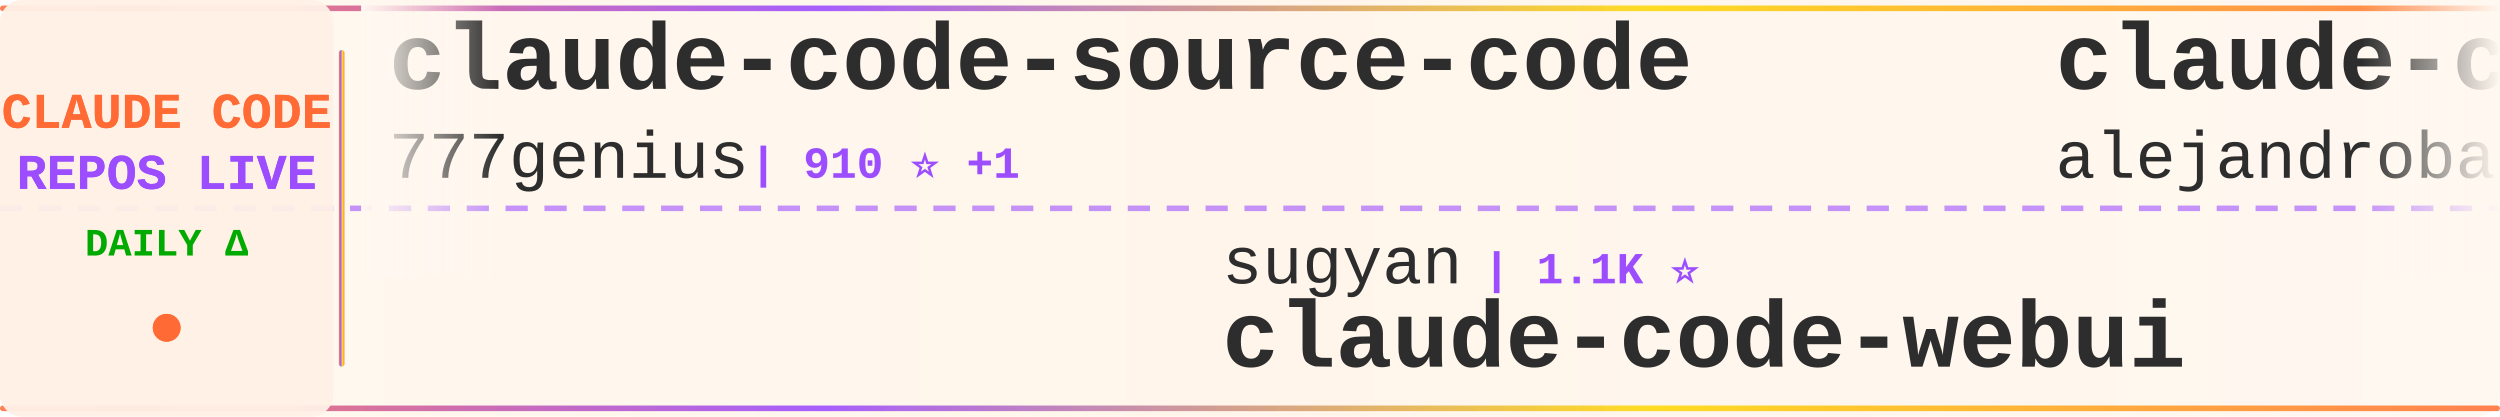
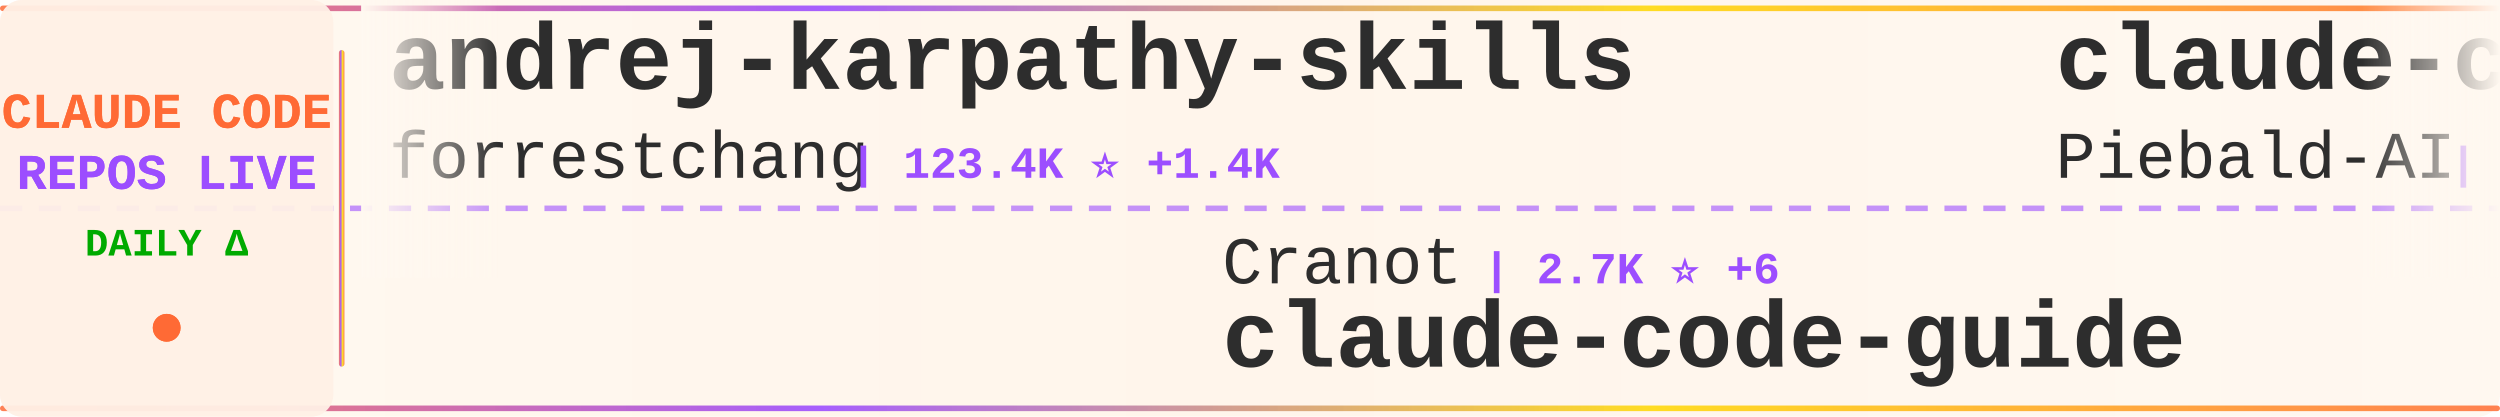
<svg xmlns="http://www.w3.org/2000/svg" width="900" height="150">
  <defs>
    <linearGradient id="tickerBg" x1="0%" y1="0%" x2="100%" y2="0%">
      <stop offset="0%" style="stop-color:#fff8f0;stop-opacity:0.98" />
      <stop offset="50%" style="stop-color:#fff5eb;stop-opacity:1" />
      <stop offset="100%" style="stop-color:#fff8f0;stop-opacity:0.98" />
    </linearGradient>
    <linearGradient id="borderGrad" x1="0%" y1="0%" x2="100%" y2="0%">
      <stop offset="0%" style="stop-color:#FF6B35;stop-opacity:0.85">
        <animate attributeName="stop-opacity" values="0.85;1;0.85" dur="2s" repeatCount="indefinite" />
      </stop>
      <stop offset="33%" style="stop-color:#9C4EFF;stop-opacity:0.9">
        <animate attributeName="stop-opacity" values="0.9;1;0.9" dur="2.2s" repeatCount="indefinite" />
      </stop>
      <stop offset="66%" style="stop-color:#FFD700;stop-opacity:0.85">
        <animate attributeName="stop-opacity" values="0.85;1;0.85" dur="1.8s" repeatCount="indefinite" />
      </stop>
      <stop offset="100%" style="stop-color:#FF6B35;stop-opacity:0.85">
        <animate attributeName="stop-opacity" values="0.85;1;0.85" dur="2s" repeatCount="indefinite" />
      </stop>
    </linearGradient>
    <filter id="textGlow">
      <feGaussianBlur stdDeviation="0.15" result="coloredBlur" />
      <feMerge>
        <feMergeNode in="coloredBlur" />
        <feMergeNode in="SourceGraphic" />
      </feMerge>
    </filter>
    <filter id="metricGlow">
      <feGaussianBlur stdDeviation="0.2" result="coloredBlur" />
      <feMerge>
        <feMergeNode in="coloredBlur" />
        <feMergeNode in="SourceGraphic" />
      </feMerge>
    </filter>
    <linearGradient id="leftFade" x1="0%" y1="0%" x2="100%" y2="0%">
      <stop offset="0%" style="stop-color:#fff8f0;stop-opacity:1" />
      <stop offset="100%" style="stop-color:#fff8f0;stop-opacity:0" />
    </linearGradient>
    <linearGradient id="rightFade" x1="0%" y1="0%" x2="100%" y2="0%">
      <stop offset="0%" style="stop-color:#fff8f0;stop-opacity:0" />
      <stop offset="100%" style="stop-color:#fff8f0;stop-opacity:1" />
    </linearGradient>
  </defs>
  <rect width="900" height="150" fill="url(#tickerBg)" rx="8" />
  <rect x="0" y="2" width="900" height="2" fill="url(#borderGrad)" rx="1" />
  <rect x="0" y="146" width="900" height="2" fill="url(#borderGrad)" rx="1" />
  <line x1="0" y1="75" x2="900" y2="75" stroke="#9C4EFF" stroke-width="2" stroke-dasharray="8 6" opacity="0.6" />
  <rect x="0" y="0" width="120" height="150" fill="#fff0e6" opacity="0.95" rx="8" />
  <text x="60" y="46" font-family="'Courier New', monospace" font-size="18" font-weight="bold" fill="#FF6B35" text-anchor="middle" filter="url(#textGlow)">
    CLAUDE CODE
  </text>
  <text x="60" y="68" font-family="'Courier New', monospace" font-size="18" font-weight="bold" fill="#9C4EFF" text-anchor="middle" filter="url(#textGlow)">
    REPOS LIVE
  </text>
  <text x="60" y="92" font-family="'Courier New', monospace" font-size="14" font-weight="bold" fill="#00aa00" text-anchor="middle">
    DAILY Δ
  </text>
  <circle cx="60" cy="118" r="5" fill="#FF6B35" filter="url(#metricGlow)">
    <animate attributeName="r" values="4;6;4" dur="1.5s" repeatCount="indefinite" />
    <animate attributeName="opacity" values="0.6;1;0.6" dur="1.5s" repeatCount="indefinite" />
  </circle>
  <rect x="122" y="18" width="2" height="114" fill="url(#borderGrad)" rx="1" />
  <clipPath id="tickerClip">
    <rect x="130" y="0" width="770" height="150" />
  </clipPath>
  <g clip-path="url(#tickerClip)">
    <g id="tickerItems">
      <animateTransform attributeName="transform" attributeType="XML" type="translate" from="0 0" to="-3000 0" dur="54s" repeatCount="indefinite" />
      <g transform="translate(0, 0)">
-         <text x="140" y="32" font-family="'Courier New', monospace" font-size="34" font-weight="bold" fill="#2d2d2d">claude-code-source-code</text>
-         <text x="140" y="64" font-family="'Courier New', monospace" font-size="24" font-weight="normal" fill="#2d2d2d" opacity="1.0">777genius</text>
-         <text x="270" y="64" font-family="'Courier New', monospace" font-size="16" font-weight="bold" fill="#9C4EFF"> | 910 ⭐ +1</text>
+         <text x="140" y="32" font-family="'Courier New', monospace" font-size="34" font-weight="bold" fill="#2d2d2d">andrej-karpathy-skills</text>
+         <text x="140" y="64" font-family="'Courier New', monospace" font-size="24" font-weight="normal" fill="#2d2d2d" opacity="1.0">forrestchang</text>
+         <text x="306" y="64" font-family="'Courier New', monospace" font-size="16" font-weight="bold" fill="#9C4EFF"> | 123.4K ⭐ +1.4K</text>
      </g>
      <g transform="translate(300, 0)">
-         <text x="140" y="102" font-family="'Courier New', monospace" font-size="24" font-weight="normal" fill="#2d2d2d" opacity="1.0">sugyan</text>
-         <text x="234" y="102" font-family="'Courier New', monospace" font-size="16" font-weight="bold" fill="#9C4EFF"> | 1.1K ⭐</text>
-         <text x="140" y="132" font-family="'Courier New', monospace" font-size="34" font-weight="bold" fill="#2d2d2d">claude-code-webui</text>
+         <text x="140" y="102" font-family="'Courier New', monospace" font-size="24" font-weight="normal" fill="#2d2d2d" opacity="1.0">Cranot</text>
+         <text x="234" y="102" font-family="'Courier New', monospace" font-size="16" font-weight="bold" fill="#9C4EFF"> | 2.7K ⭐ +6</text>
+         <text x="140" y="132" font-family="'Courier New', monospace" font-size="34" font-weight="bold" fill="#2d2d2d">claude-code-guide</text>
      </g>
      <g transform="translate(600, 0)">
-         <text x="140" y="32" font-family="'Courier New', monospace" font-size="34" font-weight="bold" fill="#2d2d2d">claude-code-from-source</text>
-         <text x="140" y="64" font-family="'Courier New', monospace" font-size="24" font-weight="normal" fill="#2d2d2d" opacity="1.0">alejandrobalderas</text>
-         <text x="366" y="64" font-family="'Courier New', monospace" font-size="16" font-weight="bold" fill="#9C4EFF"> | 1.9K ⭐ +3</text>
+         <text x="140" y="32" font-family="'Courier New', monospace" font-size="34" font-weight="bold" fill="#2d2d2d">claude-code-system-promp...</text>
+         <text x="140" y="64" font-family="'Courier New', monospace" font-size="24" font-weight="normal" fill="#2d2d2d" opacity="1.0">Piebald-AI</text>
+         <text x="282" y="64" font-family="'Courier New', monospace" font-size="16" font-weight="bold" fill="#9C4EFF"> | 10.1K ⭐ +21</text>
      </g>
      <g transform="translate(900, 0)">
-         <text x="140" y="102" font-family="'Courier New', monospace" font-size="24" font-weight="normal" fill="#2d2d2d" opacity="1.0">disler</text>
-         <text x="234" y="102" font-family="'Courier New', monospace" font-size="16" font-weight="bold" fill="#9C4EFF"> | 3.6K ⭐ +8</text>
-         <text x="140" y="132" font-family="'Courier New', monospace" font-size="34" font-weight="bold" fill="#2d2d2d">claude-code-hooks-master...</text>
+         <text x="140" y="102" font-family="'Courier New', monospace" font-size="24" font-weight="normal" fill="#2d2d2d" opacity="1.0">ChinaSiro</text>
+         <text x="270" y="102" font-family="'Courier New', monospace" font-size="16" font-weight="bold" fill="#9C4EFF"> | 9.1K ⭐ +11</text>
+         <text x="140" y="132" font-family="'Courier New', monospace" font-size="34" font-weight="bold" fill="#2d2d2d">claude-code-sourcemap</text>
      </g>
      <g transform="translate(1200, 0)">
-         <text x="140" y="32" font-family="'Courier New', monospace" font-size="34" font-weight="bold" fill="#2d2d2d">claude-skills</text>
-         <text x="140" y="64" font-family="'Courier New', monospace" font-size="24" font-weight="normal" fill="#2d2d2d" opacity="1.0">alirezarezvani</text>
-         <text x="330" y="64" font-family="'Courier New', monospace" font-size="16" font-weight="bold" fill="#9C4EFF"> | 14.3K ⭐ +93</text>
+         <text x="140" y="32" font-family="'Courier New', monospace" font-size="34" font-weight="bold" fill="#2d2d2d">sc-claude-code-files</text>
+         <text x="140" y="64" font-family="'Courier New', monospace" font-size="24" font-weight="normal" fill="#2d2d2d" opacity="1.0">https-deeplearning-ai</text>
+         <text x="414" y="64" font-family="'Courier New', monospace" font-size="16" font-weight="bold" fill="#9C4EFF"> | 509 ⭐ +1</text>
      </g>
      <g transform="translate(1500, 0)">
-         <text x="140" y="102" font-family="'Courier New', monospace" font-size="24" font-weight="normal" fill="#2d2d2d" opacity="1.0">andrew-kramer-inno</text>
-         <text x="378" y="102" font-family="'Courier New', monospace" font-size="16" font-weight="bold" fill="#9C4EFF"> | 587 ⭐</text>
-         <text x="140" y="132" font-family="'Courier New', monospace" font-size="34" font-weight="bold" fill="#2d2d2d">claude-code-source-build</text>
+         <text x="140" y="102" font-family="'Courier New', monospace" font-size="24" font-weight="normal" fill="#2d2d2d" opacity="1.0">snarktank</text>
+         <text x="270" y="102" font-family="'Courier New', monospace" font-size="16" font-weight="bold" fill="#9C4EFF"> | 18.8K ⭐ +42</text>
+         <text x="140" y="132" font-family="'Courier New', monospace" font-size="34" font-weight="bold" fill="#2d2d2d">ralph</text>
      </g>
      <g transform="translate(1800, 0)">
-         <text x="140" y="32" font-family="'Courier New', monospace" font-size="34" font-weight="bold" fill="#2d2d2d">claude-code-local</text>
-         <text x="140" y="64" font-family="'Courier New', monospace" font-size="24" font-weight="normal" fill="#2d2d2d" opacity="1.0">nicedreamzapp</text>
-         <text x="318" y="64" font-family="'Courier New', monospace" font-size="16" font-weight="bold" fill="#9C4EFF"> | 2.5K ⭐ +23</text>
+         <text x="140" y="32" font-family="'Courier New', monospace" font-size="34" font-weight="bold" fill="#2d2d2d">oh-my-claudecode</text>
+         <text x="140" y="64" font-family="'Courier New', monospace" font-size="24" font-weight="normal" fill="#2d2d2d" opacity="1.0">Yeachan-Heo</text>
+         <text x="294" y="64" font-family="'Courier New', monospace" font-size="16" font-weight="bold" fill="#9C4EFF"> | 33.3K ⭐ +106</text>
      </g>
      <g transform="translate(2100, 0)">
-         <text x="140" y="102" font-family="'Courier New', monospace" font-size="24" font-weight="normal" fill="#2d2d2d" opacity="1.0">davila7</text>
-         <text x="246" y="102" font-family="'Courier New', monospace" font-size="16" font-weight="bold" fill="#9C4EFF"> | 27.1K ⭐ +63</text>
-         <text x="140" y="132" font-family="'Courier New', monospace" font-size="34" font-weight="bold" fill="#2d2d2d">claude-code-templates</text>
+         <text x="140" y="102" font-family="'Courier New', monospace" font-size="24" font-weight="normal" fill="#2d2d2d" opacity="1.0">fazxes</text>
+         <text x="234" y="102" font-family="'Courier New', monospace" font-size="16" font-weight="bold" fill="#9C4EFF"> | 215 ⭐ +1</text>
+         <text x="140" y="132" font-family="'Courier New', monospace" font-size="34" font-weight="bold" fill="#2d2d2d">Claude-code</text>
      </g>
      <g transform="translate(2400, 0)">
-         <text x="140" y="32" font-family="'Courier New', monospace" font-size="34" font-weight="bold" fill="#2d2d2d">claude-code-guide</text>
-         <text x="140" y="64" font-family="'Courier New', monospace" font-size="24" font-weight="normal" fill="#2d2d2d" opacity="1.0">Cranot</text>
-         <text x="234" y="64" font-family="'Courier New', monospace" font-size="16" font-weight="bold" fill="#9C4EFF"> | 2.7K ⭐ +6</text>
+         <text x="140" y="32" font-family="'Courier New', monospace" font-size="34" font-weight="bold" fill="#2d2d2d">claude-code-tips</text>
+         <text x="140" y="64" font-family="'Courier New', monospace" font-size="24" font-weight="normal" fill="#2d2d2d" opacity="1.0">ykdojo</text>
+         <text x="234" y="64" font-family="'Courier New', monospace" font-size="16" font-weight="bold" fill="#9C4EFF"> | 8.2K ⭐ +15</text>
      </g>
      <g transform="translate(2700, 0)">
-         <text x="140" y="102" font-family="'Courier New', monospace" font-size="24" font-weight="normal" fill="#2d2d2d" opacity="1.0">Donchitos</text>
-         <text x="270" y="102" font-family="'Courier New', monospace" font-size="16" font-weight="bold" fill="#9C4EFF"> | 18.0K ⭐ +122</text>
-         <text x="140" y="132" font-family="'Courier New', monospace" font-size="34" font-weight="bold" fill="#2d2d2d">Claude-Code-Game-Studios</text>
+         <text x="140" y="102" font-family="'Courier New', monospace" font-size="24" font-weight="normal" fill="#2d2d2d" opacity="1.0">diet103</text>
+         <text x="246" y="102" font-family="'Courier New', monospace" font-size="16" font-weight="bold" fill="#9C4EFF"> | 9.6K ⭐ +4</text>
+         <text x="140" y="132" font-family="'Courier New', monospace" font-size="34" font-weight="bold" fill="#2d2d2d">claude-code-infrastructu...</text>
      </g>
      <g transform="translate(3000, 0)">
-         <text x="140" y="32" font-family="'Courier New', monospace" font-size="34" font-weight="bold" fill="#2d2d2d">claude-code-source-code</text>
-         <text x="140" y="64" font-family="'Courier New', monospace" font-size="24" font-weight="normal" fill="#2d2d2d" opacity="1.0">777genius</text>
-         <text x="270" y="64" font-family="'Courier New', monospace" font-size="16" font-weight="bold" fill="#9C4EFF"> | 910 ⭐ +1</text>
+         <text x="140" y="32" font-family="'Courier New', monospace" font-size="34" font-weight="bold" fill="#2d2d2d">andrej-karpathy-skills</text>
+         <text x="140" y="64" font-family="'Courier New', monospace" font-size="24" font-weight="normal" fill="#2d2d2d" opacity="1.0">forrestchang</text>
+         <text x="306" y="64" font-family="'Courier New', monospace" font-size="16" font-weight="bold" fill="#9C4EFF"> | 123.4K ⭐ +1.4K</text>
      </g>
      <g transform="translate(3300, 0)">
-         <text x="140" y="102" font-family="'Courier New', monospace" font-size="24" font-weight="normal" fill="#2d2d2d" opacity="1.0">sugyan</text>
-         <text x="234" y="102" font-family="'Courier New', monospace" font-size="16" font-weight="bold" fill="#9C4EFF"> | 1.1K ⭐</text>
-         <text x="140" y="132" font-family="'Courier New', monospace" font-size="34" font-weight="bold" fill="#2d2d2d">claude-code-webui</text>
+         <text x="140" y="102" font-family="'Courier New', monospace" font-size="24" font-weight="normal" fill="#2d2d2d" opacity="1.0">Cranot</text>
+         <text x="234" y="102" font-family="'Courier New', monospace" font-size="16" font-weight="bold" fill="#9C4EFF"> | 2.7K ⭐ +6</text>
+         <text x="140" y="132" font-family="'Courier New', monospace" font-size="34" font-weight="bold" fill="#2d2d2d">claude-code-guide</text>
      </g>
      <g transform="translate(3600, 0)">
-         <text x="140" y="32" font-family="'Courier New', monospace" font-size="34" font-weight="bold" fill="#2d2d2d">claude-code-from-source</text>
-         <text x="140" y="64" font-family="'Courier New', monospace" font-size="24" font-weight="normal" fill="#2d2d2d" opacity="1.0">alejandrobalderas</text>
-         <text x="366" y="64" font-family="'Courier New', monospace" font-size="16" font-weight="bold" fill="#9C4EFF"> | 1.9K ⭐ +3</text>
+         <text x="140" y="32" font-family="'Courier New', monospace" font-size="34" font-weight="bold" fill="#2d2d2d">claude-code-system-promp...</text>
+         <text x="140" y="64" font-family="'Courier New', monospace" font-size="24" font-weight="normal" fill="#2d2d2d" opacity="1.0">Piebald-AI</text>
+         <text x="282" y="64" font-family="'Courier New', monospace" font-size="16" font-weight="bold" fill="#9C4EFF"> | 10.1K ⭐ +21</text>
      </g>
      <g transform="translate(3900, 0)">
-         <text x="140" y="102" font-family="'Courier New', monospace" font-size="24" font-weight="normal" fill="#2d2d2d" opacity="1.0">disler</text>
-         <text x="234" y="102" font-family="'Courier New', monospace" font-size="16" font-weight="bold" fill="#9C4EFF"> | 3.6K ⭐ +8</text>
-         <text x="140" y="132" font-family="'Courier New', monospace" font-size="34" font-weight="bold" fill="#2d2d2d">claude-code-hooks-master...</text>
+         <text x="140" y="102" font-family="'Courier New', monospace" font-size="24" font-weight="normal" fill="#2d2d2d" opacity="1.0">ChinaSiro</text>
+         <text x="270" y="102" font-family="'Courier New', monospace" font-size="16" font-weight="bold" fill="#9C4EFF"> | 9.1K ⭐ +11</text>
+         <text x="140" y="132" font-family="'Courier New', monospace" font-size="34" font-weight="bold" fill="#2d2d2d">claude-code-sourcemap</text>
      </g>
    </g>
  </g>
  <rect x="130" y="0" width="50" height="100" fill="url(#leftFade)" />
  <rect x="850" y="0" width="50" height="100" fill="url(#rightFade)" />
</svg>
